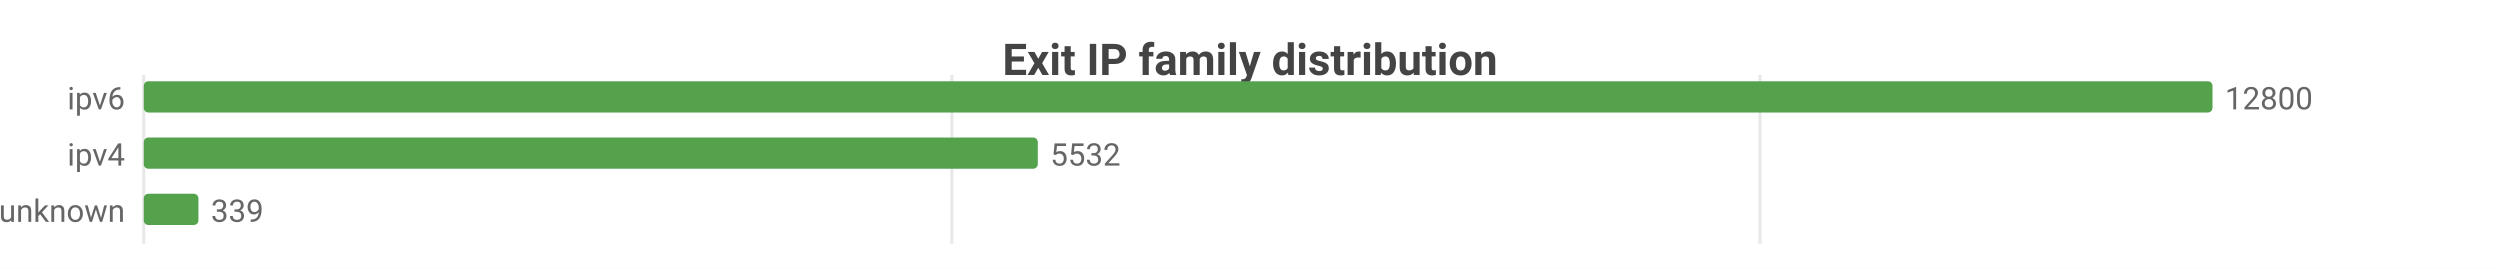
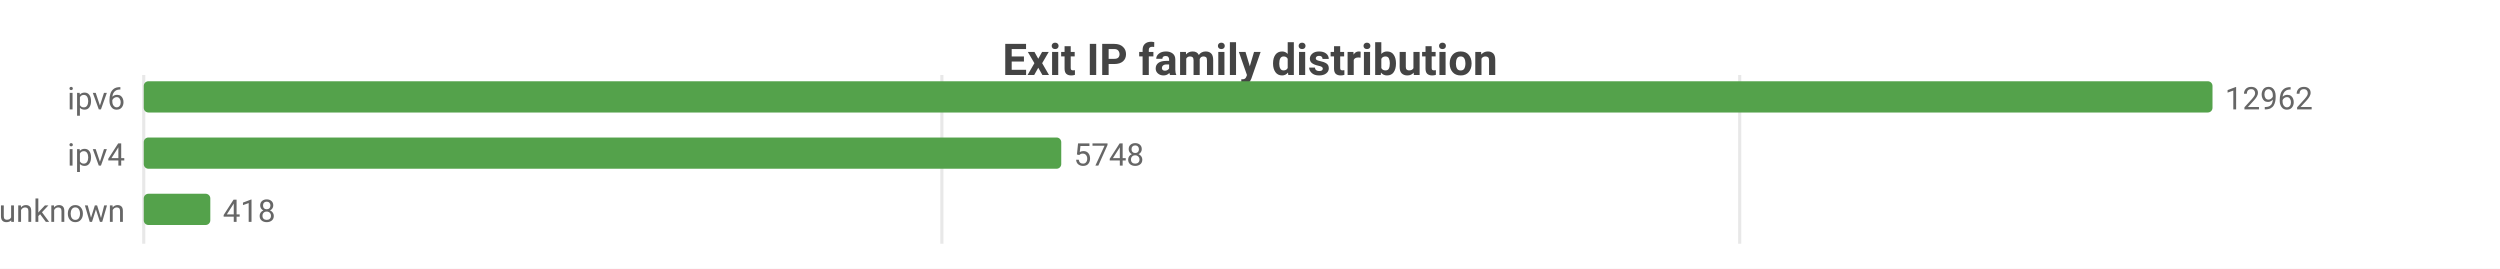
<svg xmlns="http://www.w3.org/2000/svg" width="800" height="86" viewBox="0 0 800 86">
  <rect width="800" height="86" fill="#ffffff" />
  <style>text{font-family:system-ui,-apple-system,'Segoe UI',Roboto,sans-serif}.g{stroke:#e8e8e8;stroke-width:1}.a{stroke:#999;stroke-width:1}.t{font-size:10px;fill:#666}.m{font-size:10px;text-anchor:middle;fill:#666}.e{font-size:10px;text-anchor:end;fill:#666}.l{font-size:11px;fill:#333}.tt{font-size:14px;font-weight:600;text-anchor:middle;fill:#444}.em{font-size:13px;text-anchor:middle;fill:#999}</style>
  <text class="tt" x="400.0" y="24">Exit IP family distribution</text>
  <line class="g" x1="46" y1="24" x2="46" y2="78" />
-   <line class="g" x1="304.6" y1="24" x2="304.6" y2="78" />
-   <line class="g" x1="563.2" y1="24" x2="563.2" y2="78" />
+   <line class="g" x1="301.4" y1="24" x2="301.4" y2="78" />
+   <line class="g" x1="556.7" y1="24" x2="556.7" y2="78" />
  <text class="e" x="40" y="35">ipv6</text>
  <rect x="46" y="26" width="662" height="10" fill="#54a24b" rx="1.5" />
-   <text class="t" x="712" y="35">12800</text>
+   <text class="t" x="712" y="35">12962</text>
  <text class="e" x="40" y="53">ipv4</text>
-   <rect x="46" y="44" width="286.1" height="10" fill="#54a24b" rx="1.5" />
-   <text class="t" x="336.1" y="53">5532</text>
+   <rect x="46" y="44" width="293.6" height="10" fill="#54a24b" rx="1.5" />
+   <text class="t" x="343.6" y="53">5748</text>
  <text class="e" x="40" y="71">unknown</text>
-   <rect x="46" y="62" width="17.5" height="10" fill="#54a24b" rx="1.5" />
-   <text class="t" x="67.5" y="71">339</text>
+   <rect x="46" y="62" width="21.3" height="10" fill="#54a24b" rx="1.5" />
+   <text class="t" x="71.3" y="71">418</text>
</svg>
